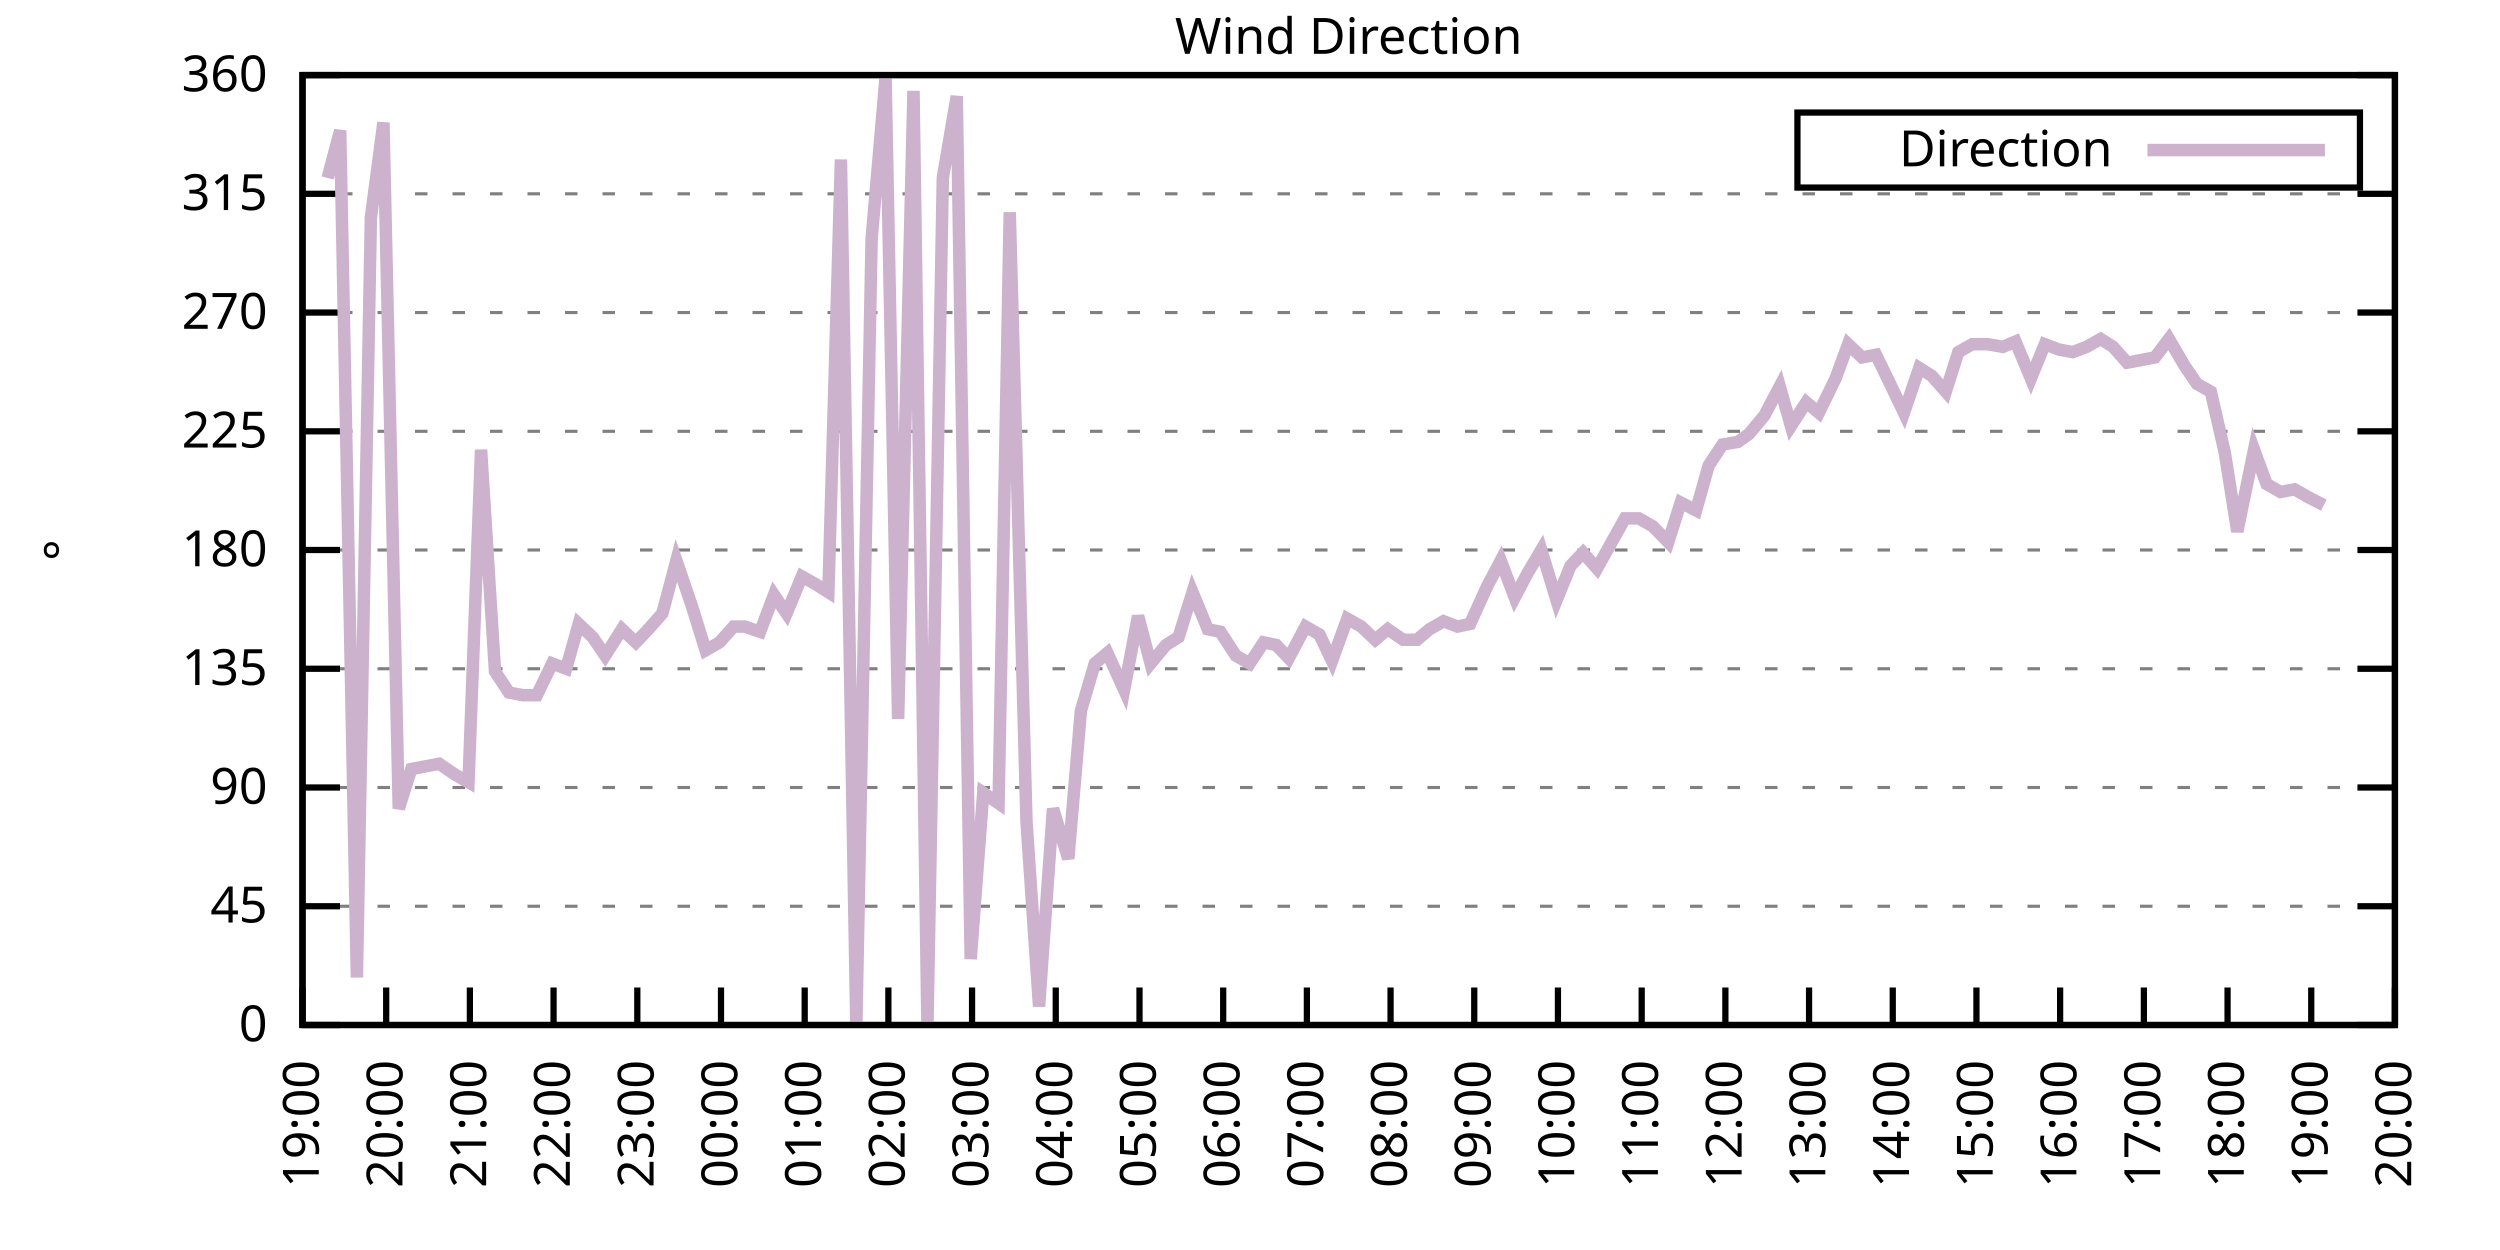
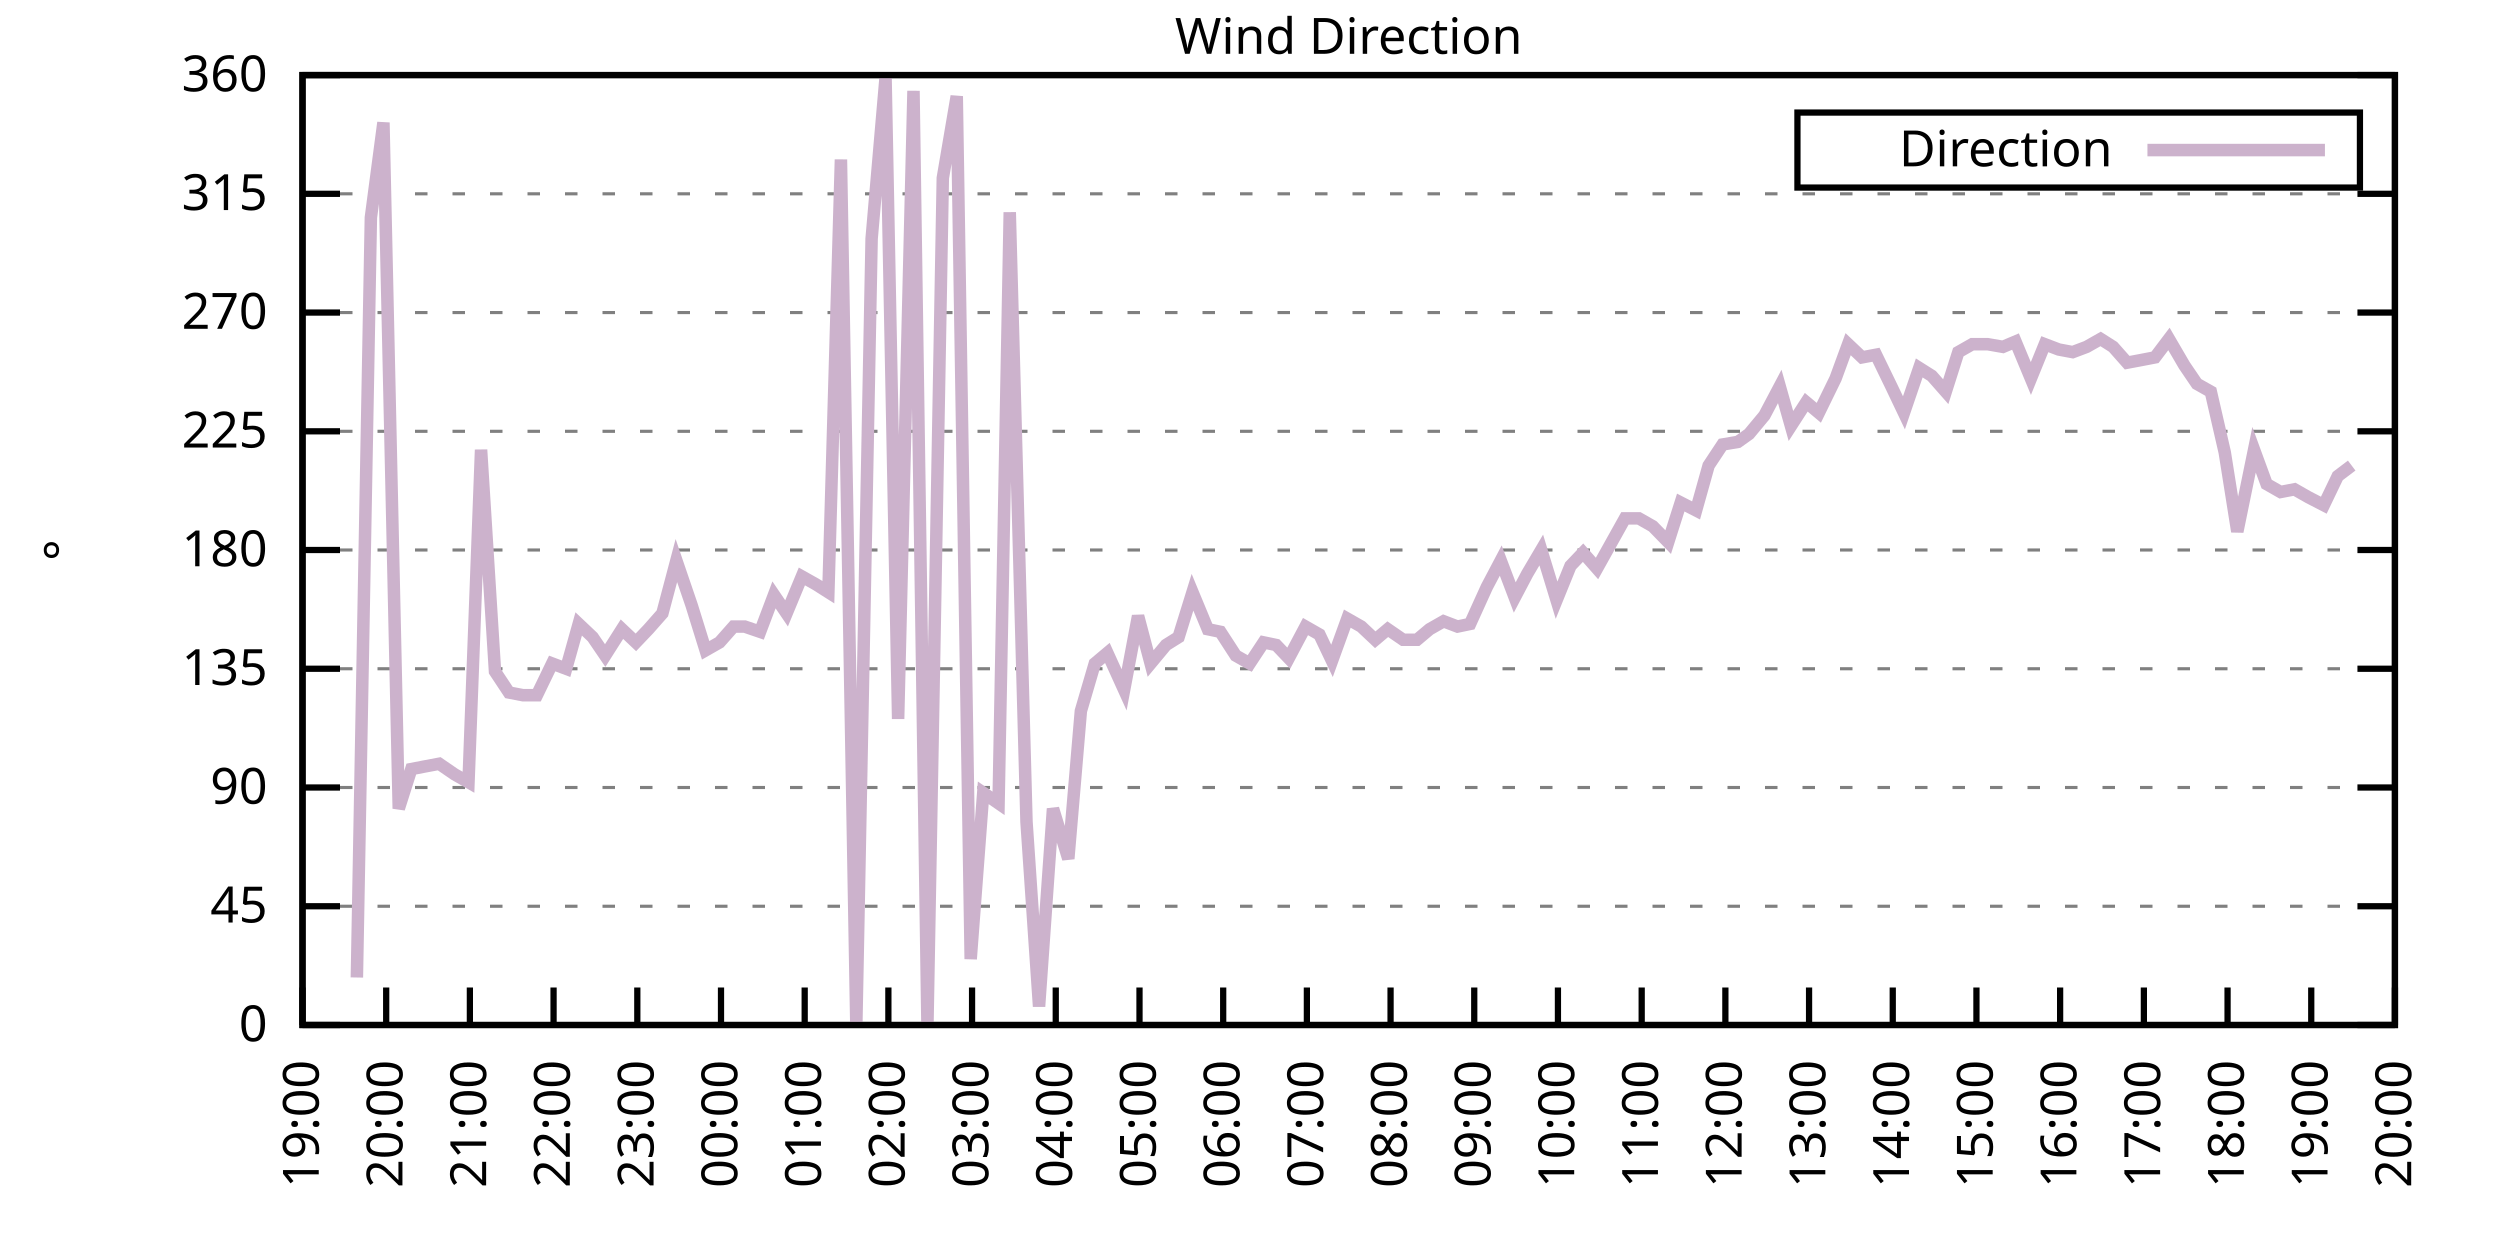
<svg xmlns="http://www.w3.org/2000/svg" xmlns:xlink="http://www.w3.org/1999/xlink" width="400" height="200" viewBox="0 0 400 200">
  <g id="gnuplot_canvas">
    <rect x="0" y="0" width="400" height="200" fill="none" />
    <defs>
      <circle id="gpDot" r="0.5" stroke-width="0.5" stroke="currentColor" />
      <path id="gpPt0" stroke-width="0.333" stroke="currentColor" d="M-1,0 h2 M0,-1 v2" />
      <path id="gpPt1" stroke-width="0.333" stroke="currentColor" d="M-1,-1 L1,1 M1,-1 L-1,1" />
      <path id="gpPt2" stroke-width="0.333" stroke="currentColor" d="M-1,0 L1,0 M0,-1 L0,1 M-1,-1 L1,1 M-1,1 L1,-1" />
      <rect id="gpPt3" stroke-width="0.333" stroke="currentColor" x="-1" y="-1" width="2" height="2" />
      <rect id="gpPt4" stroke-width="0.333" stroke="currentColor" fill="currentColor" x="-1" y="-1" width="2" height="2" />
      <circle id="gpPt5" stroke-width="0.333" stroke="currentColor" cx="0" cy="0" r="1" />
      <use xlink:href="#gpPt5" id="gpPt6" fill="currentColor" stroke="none" />
      <path id="gpPt7" stroke-width="0.333" stroke="currentColor" d="M0,-1.33 L-1.33,0.67 L1.33,0.67 z" />
      <use xlink:href="#gpPt7" id="gpPt8" fill="currentColor" stroke="none" />
      <use xlink:href="#gpPt7" id="gpPt9" stroke="currentColor" transform="rotate(180)" />
      <use xlink:href="#gpPt9" id="gpPt10" fill="currentColor" stroke="none" />
      <use xlink:href="#gpPt3" id="gpPt11" stroke="currentColor" transform="rotate(45)" />
      <use xlink:href="#gpPt11" id="gpPt12" fill="currentColor" stroke="none" />
      <path id="gpPt13" stroke-width="0.333" stroke="currentColor" d="M0,1.330 L1.265,0.411 L0.782,-1.067 L-0.782,-1.076 L-1.265,0.411 z" />
      <use xlink:href="#gpPt13" id="gpPt14" fill="currentColor" stroke="none" />
      <filter id="textbox" filterUnits="objectBoundingBox" x="0" y="0" height="1" width="1">
        <feFlood flood-color="white" flood-opacity="1" result="bgnd" />
        <feComposite in="SourceGraphic" in2="bgnd" operator="atop" />
      </filter>
      <filter id="greybox" filterUnits="objectBoundingBox" x="0" y="0" height="1" width="1">
        <feFlood flood-color="lightgrey" flood-opacity="1" result="grey" />
        <feComposite in="SourceGraphic" in2="grey" operator="atop" />
      </filter>
    </defs>
    <g fill="none" color="white" stroke="currentColor" stroke-width="1.00" stroke-linecap="butt" stroke-linejoin="miter">
</g>
    <g fill="none" color="black" stroke="currentColor" stroke-width="1.00" stroke-linecap="butt" stroke-linejoin="miter">
      <g stroke="none" shape-rendering="crispEdges">
        <polygon fill="rgb(255, 255, 255)" points="48.40,164.00 383.18,164.00 383.18,12.02 48.40,12.02 " />
      </g>
    </g>
    <g fill="none" color="black" stroke="currentColor" stroke-width="1.00" stroke-linecap="butt" stroke-linejoin="miter">
</g>
    <g fill="none" color="black" stroke="black" stroke-width="0.50" stroke-linecap="butt" stroke-linejoin="miter">
</g>
    <g fill="none" color="gray" stroke="currentColor" stroke-width="0.50" stroke-linecap="butt" stroke-linejoin="miter">
      <path stroke="gray" stroke-dasharray="2,4" class="gridline" d="M48.40,164.00 L383.19,164.00  " />
    </g>
    <g fill="none" color="gray" stroke="gray" stroke-width="1.00" stroke-linecap="butt" stroke-linejoin="miter">
</g>
    <g fill="none" color="black" stroke="currentColor" stroke-width="1.00" stroke-linecap="butt" stroke-linejoin="miter">
      <path stroke="black" d="M48.40,164.00 L54.40,164.00 M383.19,164.00 L377.19,164.00  " />
      <g transform="translate(42.80,166.60)" stroke="none" fill="black" font-family="Sans" font-size="8.00" text-anchor="end">
        <text>
          <tspan font-family="Sans"> 0</tspan>
        </text>
      </g>
    </g>
    <g fill="none" color="black" stroke="currentColor" stroke-width="1.00" stroke-linecap="butt" stroke-linejoin="miter">
</g>
    <g fill="none" color="black" stroke="black" stroke-width="0.50" stroke-linecap="butt" stroke-linejoin="miter">
</g>
    <g fill="none" color="gray" stroke="currentColor" stroke-width="0.50" stroke-linecap="butt" stroke-linejoin="miter">
      <path stroke="gray" stroke-dasharray="2,4" class="gridline" d="M48.40,145.00 L383.19,145.00  " />
    </g>
    <g fill="none" color="gray" stroke="gray" stroke-width="1.00" stroke-linecap="butt" stroke-linejoin="miter">
</g>
    <g fill="none" color="black" stroke="currentColor" stroke-width="1.00" stroke-linecap="butt" stroke-linejoin="miter">
      <path stroke="black" d="M48.40,145.00 L54.40,145.00 M383.19,145.00 L377.19,145.00  " />
      <g transform="translate(42.80,147.60)" stroke="none" fill="black" font-family="Sans" font-size="8.00" text-anchor="end">
        <text>
          <tspan font-family="Sans"> 45</tspan>
        </text>
      </g>
    </g>
    <g fill="none" color="black" stroke="currentColor" stroke-width="1.00" stroke-linecap="butt" stroke-linejoin="miter">
</g>
    <g fill="none" color="black" stroke="black" stroke-width="0.50" stroke-linecap="butt" stroke-linejoin="miter">
</g>
    <g fill="none" color="gray" stroke="currentColor" stroke-width="0.50" stroke-linecap="butt" stroke-linejoin="miter">
      <path stroke="gray" stroke-dasharray="2,4" class="gridline" d="M48.40,126.00 L383.19,126.00  " />
    </g>
    <g fill="none" color="gray" stroke="gray" stroke-width="1.00" stroke-linecap="butt" stroke-linejoin="miter">
</g>
    <g fill="none" color="black" stroke="currentColor" stroke-width="1.00" stroke-linecap="butt" stroke-linejoin="miter">
      <path stroke="black" d="M48.40,126.00 L54.40,126.00 M383.19,126.00 L377.19,126.00  " />
      <g transform="translate(42.80,128.60)" stroke="none" fill="black" font-family="Sans" font-size="8.00" text-anchor="end">
        <text>
          <tspan font-family="Sans"> 90</tspan>
        </text>
      </g>
    </g>
    <g fill="none" color="black" stroke="currentColor" stroke-width="1.00" stroke-linecap="butt" stroke-linejoin="miter">
</g>
    <g fill="none" color="black" stroke="black" stroke-width="0.50" stroke-linecap="butt" stroke-linejoin="miter">
</g>
    <g fill="none" color="gray" stroke="currentColor" stroke-width="0.50" stroke-linecap="butt" stroke-linejoin="miter">
      <path stroke="gray" stroke-dasharray="2,4" class="gridline" d="M48.40,107.00 L383.19,107.00  " />
    </g>
    <g fill="none" color="gray" stroke="gray" stroke-width="1.00" stroke-linecap="butt" stroke-linejoin="miter">
</g>
    <g fill="none" color="black" stroke="currentColor" stroke-width="1.00" stroke-linecap="butt" stroke-linejoin="miter">
      <path stroke="black" d="M48.40,107.00 L54.40,107.00 M383.19,107.00 L377.19,107.00  " />
      <g transform="translate(42.80,109.60)" stroke="none" fill="black" font-family="Sans" font-size="8.00" text-anchor="end">
        <text>
          <tspan font-family="Sans"> 135</tspan>
        </text>
      </g>
    </g>
    <g fill="none" color="black" stroke="currentColor" stroke-width="1.00" stroke-linecap="butt" stroke-linejoin="miter">
</g>
    <g fill="none" color="black" stroke="black" stroke-width="0.50" stroke-linecap="butt" stroke-linejoin="miter">
</g>
    <g fill="none" color="gray" stroke="currentColor" stroke-width="0.50" stroke-linecap="butt" stroke-linejoin="miter">
      <path stroke="gray" stroke-dasharray="2,4" class="gridline" d="M48.40,88.00 L383.19,88.00  " />
    </g>
    <g fill="none" color="gray" stroke="gray" stroke-width="1.00" stroke-linecap="butt" stroke-linejoin="miter">
</g>
    <g fill="none" color="black" stroke="currentColor" stroke-width="1.00" stroke-linecap="butt" stroke-linejoin="miter">
      <path stroke="black" d="M48.40,88.00 L54.40,88.00 M383.19,88.00 L377.19,88.00  " />
      <g transform="translate(42.80,90.60)" stroke="none" fill="black" font-family="Sans" font-size="8.00" text-anchor="end">
        <text>
          <tspan font-family="Sans"> 180</tspan>
        </text>
      </g>
    </g>
    <g fill="none" color="black" stroke="currentColor" stroke-width="1.00" stroke-linecap="butt" stroke-linejoin="miter">
</g>
    <g fill="none" color="black" stroke="black" stroke-width="0.50" stroke-linecap="butt" stroke-linejoin="miter">
</g>
    <g fill="none" color="gray" stroke="currentColor" stroke-width="0.50" stroke-linecap="butt" stroke-linejoin="miter">
      <path stroke="gray" stroke-dasharray="2,4" class="gridline" d="M48.40,69.01 L383.19,69.01  " />
    </g>
    <g fill="none" color="gray" stroke="gray" stroke-width="1.00" stroke-linecap="butt" stroke-linejoin="miter">
</g>
    <g fill="none" color="black" stroke="currentColor" stroke-width="1.00" stroke-linecap="butt" stroke-linejoin="miter">
      <path stroke="black" d="M48.40,69.01 L54.40,69.01 M383.19,69.01 L377.19,69.01  " />
      <g transform="translate(42.80,71.61)" stroke="none" fill="black" font-family="Sans" font-size="8.00" text-anchor="end">
        <text>
          <tspan font-family="Sans"> 225</tspan>
        </text>
      </g>
    </g>
    <g fill="none" color="black" stroke="currentColor" stroke-width="1.00" stroke-linecap="butt" stroke-linejoin="miter">
</g>
    <g fill="none" color="black" stroke="black" stroke-width="0.50" stroke-linecap="butt" stroke-linejoin="miter">
</g>
    <g fill="none" color="gray" stroke="currentColor" stroke-width="0.50" stroke-linecap="butt" stroke-linejoin="miter">
      <path stroke="gray" stroke-dasharray="2,4" class="gridline" d="M48.40,50.01 L383.19,50.01  " />
    </g>
    <g fill="none" color="gray" stroke="gray" stroke-width="1.00" stroke-linecap="butt" stroke-linejoin="miter">
</g>
    <g fill="none" color="black" stroke="currentColor" stroke-width="1.00" stroke-linecap="butt" stroke-linejoin="miter">
      <path stroke="black" d="M48.40,50.01 L54.40,50.01 M383.19,50.01 L377.19,50.01  " />
      <g transform="translate(42.80,52.61)" stroke="none" fill="black" font-family="Sans" font-size="8.00" text-anchor="end">
        <text>
          <tspan font-family="Sans"> 270</tspan>
        </text>
      </g>
    </g>
    <g fill="none" color="black" stroke="currentColor" stroke-width="1.00" stroke-linecap="butt" stroke-linejoin="miter">
</g>
    <g fill="none" color="black" stroke="black" stroke-width="0.50" stroke-linecap="butt" stroke-linejoin="miter">
</g>
    <g fill="none" color="gray" stroke="currentColor" stroke-width="0.50" stroke-linecap="butt" stroke-linejoin="miter">
      <path stroke="gray" stroke-dasharray="2,4" class="gridline" d="M48.40,31.01 L383.19,31.01  " />
    </g>
    <g fill="none" color="gray" stroke="gray" stroke-width="1.00" stroke-linecap="butt" stroke-linejoin="miter">
</g>
    <g fill="none" color="black" stroke="currentColor" stroke-width="1.00" stroke-linecap="butt" stroke-linejoin="miter">
      <path stroke="black" d="M48.40,31.01 L54.40,31.01 M383.19,31.01 L377.19,31.01  " />
      <g transform="translate(42.80,33.61)" stroke="none" fill="black" font-family="Sans" font-size="8.00" text-anchor="end">
        <text>
          <tspan font-family="Sans"> 315</tspan>
        </text>
      </g>
    </g>
    <g fill="none" color="black" stroke="currentColor" stroke-width="1.00" stroke-linecap="butt" stroke-linejoin="miter">
</g>
    <g fill="none" color="black" stroke="black" stroke-width="0.50" stroke-linecap="butt" stroke-linejoin="miter">
</g>
    <g fill="none" color="gray" stroke="currentColor" stroke-width="0.50" stroke-linecap="butt" stroke-linejoin="miter">
      <path stroke="gray" stroke-dasharray="2,4" class="gridline" d="M48.40,12.01 L383.19,12.01  " />
    </g>
    <g fill="none" color="gray" stroke="gray" stroke-width="1.00" stroke-linecap="butt" stroke-linejoin="miter">
</g>
    <g fill="none" color="black" stroke="currentColor" stroke-width="1.00" stroke-linecap="butt" stroke-linejoin="miter">
      <path stroke="black" d="M48.40,12.01 L54.40,12.01 M383.19,12.01 L377.19,12.01  " />
      <g transform="translate(42.80,14.61)" stroke="none" fill="black" font-family="Sans" font-size="8.00" text-anchor="end">
        <text>
          <tspan font-family="Sans"> 360</tspan>
        </text>
      </g>
    </g>
    <g fill="none" color="black" stroke="currentColor" stroke-width="1.00" stroke-linecap="butt" stroke-linejoin="miter">
      <path stroke="black" d="M48.40,164.00 L48.40,158.00  " />
      <g transform="translate(51.00,169.60) rotate(270.00)" stroke="none" fill="black" font-family="Sans" font-size="8.00" text-anchor="end">
        <text>
          <tspan font-family="Sans">19:00</tspan>
        </text>
      </g>
    </g>
    <g fill="none" color="black" stroke="currentColor" stroke-width="1.00" stroke-linecap="butt" stroke-linejoin="miter">
      <path stroke="black" d="M61.79,164.00 L61.79,158.00  " />
      <g transform="translate(64.39,169.60) rotate(270.00)" stroke="none" fill="black" font-family="Sans" font-size="8.00" text-anchor="end">
        <text>
          <tspan font-family="Sans">20:00</tspan>
        </text>
      </g>
    </g>
    <g fill="none" color="black" stroke="currentColor" stroke-width="1.00" stroke-linecap="butt" stroke-linejoin="miter">
      <path stroke="black" d="M75.18,164.00 L75.18,158.00  " />
      <g transform="translate(77.78,169.60) rotate(270.00)" stroke="none" fill="black" font-family="Sans" font-size="8.00" text-anchor="end">
        <text>
          <tspan font-family="Sans">21:00</tspan>
        </text>
      </g>
    </g>
    <g fill="none" color="black" stroke="currentColor" stroke-width="1.00" stroke-linecap="butt" stroke-linejoin="miter">
      <path stroke="black" d="M88.57,164.00 L88.57,158.00  " />
      <g transform="translate(91.17,169.60) rotate(270.00)" stroke="none" fill="black" font-family="Sans" font-size="8.00" text-anchor="end">
        <text>
          <tspan font-family="Sans">22:00</tspan>
        </text>
      </g>
    </g>
    <g fill="none" color="black" stroke="currentColor" stroke-width="1.00" stroke-linecap="butt" stroke-linejoin="miter">
      <path stroke="black" d="M101.97,164.00 L101.97,158.00  " />
      <g transform="translate(104.57,169.60) rotate(270.00)" stroke="none" fill="black" font-family="Sans" font-size="8.00" text-anchor="end">
        <text>
          <tspan font-family="Sans">23:00</tspan>
        </text>
      </g>
    </g>
    <g fill="none" color="black" stroke="currentColor" stroke-width="1.00" stroke-linecap="butt" stroke-linejoin="miter">
      <path stroke="black" d="M115.36,164.00 L115.36,158.00  " />
      <g transform="translate(117.96,169.60) rotate(270.00)" stroke="none" fill="black" font-family="Sans" font-size="8.00" text-anchor="end">
        <text>
          <tspan font-family="Sans">00:00</tspan>
        </text>
      </g>
    </g>
    <g fill="none" color="black" stroke="currentColor" stroke-width="1.00" stroke-linecap="butt" stroke-linejoin="miter">
      <path stroke="black" d="M128.75,164.00 L128.75,158.00  " />
      <g transform="translate(131.35,169.60) rotate(270.00)" stroke="none" fill="black" font-family="Sans" font-size="8.00" text-anchor="end">
        <text>
          <tspan font-family="Sans">01:00</tspan>
        </text>
      </g>
    </g>
    <g fill="none" color="black" stroke="currentColor" stroke-width="1.00" stroke-linecap="butt" stroke-linejoin="miter">
      <path stroke="black" d="M142.14,164.00 L142.14,158.00  " />
      <g transform="translate(144.74,169.60) rotate(270.00)" stroke="none" fill="black" font-family="Sans" font-size="8.00" text-anchor="end">
        <text>
          <tspan font-family="Sans">02:00</tspan>
        </text>
      </g>
    </g>
    <g fill="none" color="black" stroke="currentColor" stroke-width="1.00" stroke-linecap="butt" stroke-linejoin="miter">
      <path stroke="black" d="M155.53,164.00 L155.53,158.00  " />
      <g transform="translate(158.13,169.60) rotate(270.00)" stroke="none" fill="black" font-family="Sans" font-size="8.00" text-anchor="end">
        <text>
          <tspan font-family="Sans">03:00</tspan>
        </text>
      </g>
    </g>
    <g fill="none" color="black" stroke="currentColor" stroke-width="1.00" stroke-linecap="butt" stroke-linejoin="miter">
      <path stroke="black" d="M168.92,164.00 L168.92,158.00  " />
      <g transform="translate(171.52,169.60) rotate(270.00)" stroke="none" fill="black" font-family="Sans" font-size="8.00" text-anchor="end">
        <text>
          <tspan font-family="Sans">04:00</tspan>
        </text>
      </g>
    </g>
    <g fill="none" color="black" stroke="currentColor" stroke-width="1.00" stroke-linecap="butt" stroke-linejoin="miter">
      <path stroke="black" d="M182.32,164.00 L182.32,158.00  " />
      <g transform="translate(184.92,169.60) rotate(270.00)" stroke="none" fill="black" font-family="Sans" font-size="8.00" text-anchor="end">
        <text>
          <tspan font-family="Sans">05:00</tspan>
        </text>
      </g>
    </g>
    <g fill="none" color="black" stroke="currentColor" stroke-width="1.00" stroke-linecap="butt" stroke-linejoin="miter">
      <path stroke="black" d="M195.71,164.00 L195.71,158.00  " />
      <g transform="translate(198.31,169.60) rotate(270.00)" stroke="none" fill="black" font-family="Sans" font-size="8.00" text-anchor="end">
        <text>
          <tspan font-family="Sans">06:00</tspan>
        </text>
      </g>
    </g>
    <g fill="none" color="black" stroke="currentColor" stroke-width="1.00" stroke-linecap="butt" stroke-linejoin="miter">
      <path stroke="black" d="M209.10,164.00 L209.10,158.00  " />
      <g transform="translate(211.70,169.60) rotate(270.00)" stroke="none" fill="black" font-family="Sans" font-size="8.00" text-anchor="end">
        <text>
          <tspan font-family="Sans">07:00</tspan>
        </text>
      </g>
    </g>
    <g fill="none" color="black" stroke="currentColor" stroke-width="1.00" stroke-linecap="butt" stroke-linejoin="miter">
      <path stroke="black" d="M222.49,164.00 L222.49,158.00  " />
      <g transform="translate(225.09,169.60) rotate(270.00)" stroke="none" fill="black" font-family="Sans" font-size="8.00" text-anchor="end">
        <text>
          <tspan font-family="Sans">08:00</tspan>
        </text>
      </g>
    </g>
    <g fill="none" color="black" stroke="currentColor" stroke-width="1.00" stroke-linecap="butt" stroke-linejoin="miter">
      <path stroke="black" d="M235.88,164.00 L235.88,158.00  " />
      <g transform="translate(238.48,169.60) rotate(270.00)" stroke="none" fill="black" font-family="Sans" font-size="8.00" text-anchor="end">
        <text>
          <tspan font-family="Sans">09:00</tspan>
        </text>
      </g>
    </g>
    <g fill="none" color="black" stroke="currentColor" stroke-width="1.00" stroke-linecap="butt" stroke-linejoin="miter">
      <path stroke="black" d="M249.27,164.00 L249.27,158.00  " />
      <g transform="translate(251.87,169.60) rotate(270.00)" stroke="none" fill="black" font-family="Sans" font-size="8.00" text-anchor="end">
        <text>
          <tspan font-family="Sans">10:00</tspan>
        </text>
      </g>
    </g>
    <g fill="none" color="black" stroke="currentColor" stroke-width="1.00" stroke-linecap="butt" stroke-linejoin="miter">
      <path stroke="black" d="M262.67,164.00 L262.67,158.00  " />
      <g transform="translate(265.27,169.60) rotate(270.00)" stroke="none" fill="black" font-family="Sans" font-size="8.00" text-anchor="end">
        <text>
          <tspan font-family="Sans">11:00</tspan>
        </text>
      </g>
    </g>
    <g fill="none" color="black" stroke="currentColor" stroke-width="1.00" stroke-linecap="butt" stroke-linejoin="miter">
      <path stroke="black" d="M276.06,164.00 L276.06,158.00  " />
      <g transform="translate(278.66,169.60) rotate(270.00)" stroke="none" fill="black" font-family="Sans" font-size="8.00" text-anchor="end">
        <text>
          <tspan font-family="Sans">12:00</tspan>
        </text>
      </g>
    </g>
    <g fill="none" color="black" stroke="currentColor" stroke-width="1.00" stroke-linecap="butt" stroke-linejoin="miter">
      <path stroke="black" d="M289.45,164.00 L289.45,158.00  " />
      <g transform="translate(292.05,169.60) rotate(270.00)" stroke="none" fill="black" font-family="Sans" font-size="8.00" text-anchor="end">
        <text>
          <tspan font-family="Sans">13:00</tspan>
        </text>
      </g>
    </g>
    <g fill="none" color="black" stroke="currentColor" stroke-width="1.00" stroke-linecap="butt" stroke-linejoin="miter">
      <path stroke="black" d="M302.84,164.00 L302.84,158.00  " />
      <g transform="translate(305.44,169.60) rotate(270.00)" stroke="none" fill="black" font-family="Sans" font-size="8.00" text-anchor="end">
        <text>
          <tspan font-family="Sans">14:00</tspan>
        </text>
      </g>
    </g>
    <g fill="none" color="black" stroke="currentColor" stroke-width="1.00" stroke-linecap="butt" stroke-linejoin="miter">
      <path stroke="black" d="M316.23,164.00 L316.23,158.00  " />
      <g transform="translate(318.83,169.60) rotate(270.00)" stroke="none" fill="black" font-family="Sans" font-size="8.00" text-anchor="end">
        <text>
          <tspan font-family="Sans">15:00</tspan>
        </text>
      </g>
    </g>
    <g fill="none" color="black" stroke="currentColor" stroke-width="1.00" stroke-linecap="butt" stroke-linejoin="miter">
      <path stroke="black" d="M329.62,164.00 L329.62,158.00  " />
      <g transform="translate(332.22,169.60) rotate(270.00)" stroke="none" fill="black" font-family="Sans" font-size="8.00" text-anchor="end">
        <text>
          <tspan font-family="Sans">16:00</tspan>
        </text>
      </g>
    </g>
    <g fill="none" color="black" stroke="currentColor" stroke-width="1.00" stroke-linecap="butt" stroke-linejoin="miter">
      <path stroke="black" d="M343.02,164.00 L343.02,158.00  " />
      <g transform="translate(345.62,169.60) rotate(270.00)" stroke="none" fill="black" font-family="Sans" font-size="8.00" text-anchor="end">
        <text>
          <tspan font-family="Sans">17:00</tspan>
        </text>
      </g>
    </g>
    <g fill="none" color="black" stroke="currentColor" stroke-width="1.00" stroke-linecap="butt" stroke-linejoin="miter">
      <path stroke="black" d="M356.41,164.00 L356.41,158.00  " />
      <g transform="translate(359.01,169.60) rotate(270.00)" stroke="none" fill="black" font-family="Sans" font-size="8.00" text-anchor="end">
        <text>
          <tspan font-family="Sans">18:00</tspan>
        </text>
      </g>
    </g>
    <g fill="none" color="black" stroke="currentColor" stroke-width="1.00" stroke-linecap="butt" stroke-linejoin="miter">
      <path stroke="black" d="M369.80,164.00 L369.80,158.00  " />
      <g transform="translate(372.40,169.60) rotate(270.00)" stroke="none" fill="black" font-family="Sans" font-size="8.00" text-anchor="end">
        <text>
          <tspan font-family="Sans">19:00</tspan>
        </text>
      </g>
    </g>
    <g fill="none" color="black" stroke="currentColor" stroke-width="1.00" stroke-linecap="butt" stroke-linejoin="miter">
      <path stroke="black" d="M383.19,164.00 L383.19,158.00  " />
      <g transform="translate(385.79,169.60) rotate(270.00)" stroke="none" fill="black" font-family="Sans" font-size="8.00" text-anchor="end">
        <text>
          <tspan font-family="Sans">20:00</tspan>
        </text>
      </g>
    </g>
    <g fill="none" color="black" stroke="currentColor" stroke-width="1.00" stroke-linecap="butt" stroke-linejoin="miter">
</g>
    <g fill="none" color="black" stroke="currentColor" stroke-width="1.00" stroke-linecap="butt" stroke-linejoin="miter">
      <path stroke="black" d="M48.40,12.01 L48.40,164.00 L383.19,164.00 L383.19,12.01 L48.40,12.01 Z  " />
    </g>
    <g fill="none" color="black" stroke="currentColor" stroke-width="1.00" stroke-linecap="butt" stroke-linejoin="miter">
</g>
    <g fill="none" color="black" stroke="currentColor" stroke-width="1.00" stroke-linecap="butt" stroke-linejoin="miter">
      <path stroke="black" d="M287.59,30.01 L287.59,18.01 L377.59,18.01 L377.59,30.01 L287.59,30.01 Z  " />
    </g>
    <g id="Wind_direction_plot_1">
      <g fill="none" color="white" stroke="black" stroke-width="2.00" stroke-linecap="butt" stroke-linejoin="miter">
</g>
      <g fill="none" color="black" stroke="currentColor" stroke-width="2.00" stroke-linecap="butt" stroke-linejoin="miter">
        <g transform="translate(337.99,26.61)" stroke="none" fill="black" font-family="Sans" font-size="8.00" text-anchor="end">
          <text>
            <tspan font-family="Sans">Direction</tspan>
          </text>
        </g>
      </g>
      <g fill="none" color="black" stroke="currentColor" stroke-width="2.00" stroke-linecap="butt" stroke-linejoin="miter">
-         <path stroke="rgb(204, 178, 204)" d="M343.59,24.01 L371.99,24.01 M52.42,28.48 L54.43,20.88 L57.10,156.40 L59.34,34.81 L61.35,19.61 L63.80,129.38   L65.81,123.05 L68.04,122.62 L70.27,122.20 L72.73,123.89 L74.96,125.16 L76.97,71.96 L79.20,107.43 L81.43,110.80   L83.66,111.23 L85.90,111.23 L88.35,106.16 L90.58,107.00 L92.59,99.83 L94.82,101.94 L96.83,104.89 L99.51,100.67   L101.74,102.78 L103.75,100.67 L105.98,98.14 L108.22,89.69 L110.67,96.87 L112.90,104.05 L115.13,102.78 L117.37,100.25   L119.15,100.25 L121.61,101.09 L123.84,95.18 L125.85,98.14 L128.30,92.23 L130.54,93.49 L132.54,94.76 L134.55,25.52   L137.01,164.00 L139.46,38.19 L141.69,12.43 L143.70,115.03 L146.16,14.54 L148.39,164.00 L150.85,28.48 L153.08,15.39   L155.31,153.45 L157.32,126.85 L159.77,128.54 L161.56,33.96 L164.24,131.49 L166.25,161.04 L168.48,129.38 L170.93,137.40   L172.94,113.76 L175.17,106.16 L177.18,104.47 L179.86,110.38 L182.09,98.56 L184.10,106.16 L186.56,103.20 L188.57,101.94   L190.80,94.76 L193.25,100.67 L195.26,101.09 L197.72,104.89 L199.95,106.16 L202.18,102.78 L204.19,103.20 L206.20,105.31   L208.88,100.25 L211.11,101.52 L213.12,105.74 L215.57,98.98 L217.80,100.25 L220.04,102.36 L222.04,100.67 L224.50,102.36   L226.73,102.36 L228.74,100.67 L230.97,99.40 L233.20,100.25 L235.21,99.83 L237.89,93.92 L240.12,89.69 L242.36,95.60   L244.36,91.80 L246.60,88.00 L249.05,96.03 L251.28,90.54 L253.29,88.43 L255.52,90.96 L259.99,82.94 L262.22,82.94   L264.45,84.21 L266.91,86.74 L268.92,80.41 L271.37,81.67 L273.38,74.49 L275.61,71.12 L278.07,70.70 L279.85,69.43   L282.31,66.47 L284.76,61.83 L286.55,68.16 L289.00,64.36 L291.01,66.05 L293.69,60.56 L295.70,55.07 L297.93,57.18   L300.16,56.76 L302.62,61.83 L304.63,66.05 L307.08,58.87 L309.09,60.14 L311.32,62.67 L313.33,56.34 L315.56,55.07   L318.02,55.07 L320.47,55.50 L322.48,54.65 L324.94,60.56 L327.17,55.07 L329.40,55.92 L331.63,56.34 L333.86,55.50   L336.10,54.23 L338.10,55.50 L340.34,58.03 L342.57,57.61 L344.80,57.18 L347.03,54.23 L349.49,58.45 L351.50,61.41   L353.73,62.67 L355.96,72.38 L357.97,85.05 L360.65,71.96 L362.66,77.45 L364.89,78.72 L367.12,78.29 L369.35,79.56   L371.81,80.83  " />
+         <path stroke="rgb(204, 178, 204)" d="M343.59,24.01 L371.99,24.01 M57.10,156.40 L59.34,34.81 L61.35,19.61 L63.80,129.38 L65.81,123.05 L68.04,122.62   L70.27,122.20 L72.73,123.89 L74.96,125.16 L76.97,71.96 L79.20,107.43 L81.43,110.80 L83.66,111.23 L85.90,111.23   L88.35,106.16 L90.58,107.00 L92.59,99.83 L94.82,101.94 L96.83,104.89 L99.51,100.67 L101.74,102.78 L103.75,100.67   L105.98,98.14 L108.22,89.69 L110.67,96.87 L112.90,104.05 L115.13,102.78 L117.37,100.25 L119.15,100.25 L121.61,101.09   L123.84,95.18 L125.85,98.14 L128.30,92.23 L130.54,93.49 L132.54,94.76 L134.55,25.52 L137.01,164.00 L139.46,38.19   L141.69,12.43 L143.70,115.03 L146.16,14.54 L148.39,164.00 L150.85,28.48 L153.08,15.39 L155.31,153.45 L157.32,126.85   L159.77,128.54 L161.56,33.96 L164.24,131.49 L166.25,161.04 L168.48,129.38 L170.93,137.40 L172.94,113.76 L175.17,106.16   L177.18,104.47 L179.86,110.38 L182.09,98.56 L184.10,106.16 L186.56,103.20 L188.57,101.94 L190.80,94.76 L193.25,100.67   L195.26,101.09 L197.72,104.89 L199.95,106.16 L202.18,102.78 L204.19,103.20 L206.20,105.31 L208.88,100.25 L211.11,101.52   L213.12,105.74 L215.57,98.98 L217.80,100.25 L220.04,102.36 L222.04,100.67 L224.50,102.36 L226.73,102.36 L228.74,100.67   L230.97,99.40 L233.20,100.25 L235.21,99.83 L237.89,93.92 L240.12,89.69 L242.36,95.60 L244.36,91.80 L246.60,88.00   L249.05,96.03 L251.28,90.54 L253.29,88.43 L255.52,90.96 L259.99,82.94 L262.22,82.94 L264.45,84.21 L266.91,86.74   L268.92,80.41 L271.37,81.67 L273.38,74.49 L275.61,71.12 L278.07,70.70 L279.85,69.43 L282.31,66.47 L284.76,61.83   L286.55,68.16 L289.00,64.36 L291.01,66.05 L293.69,60.56 L295.70,55.07 L297.93,57.18 L300.16,56.76 L302.62,61.83   L304.63,66.05 L307.08,58.87 L309.09,60.14 L311.32,62.67 L313.33,56.34 L315.56,55.07 L318.02,55.07 L320.47,55.50   L322.48,54.65 L324.94,60.56 L327.17,55.07 L329.40,55.92 L331.63,56.34 L333.86,55.50 L336.10,54.23 L338.10,55.50   L340.34,58.03 L342.57,57.61 L344.80,57.18 L347.03,54.23 L349.49,58.45 L351.50,61.41 L353.73,62.67 L355.96,72.38   L357.97,85.05 L360.65,71.96 L362.66,77.45 L364.89,78.72 L367.12,78.29 L369.35,79.56 L371.81,80.83 L374.04,76.18   L376.27,74.49  " />
      </g>
    </g>
    <g fill="none" color="black" stroke="currentColor" stroke-width="2.00" stroke-linecap="butt" stroke-linejoin="miter">
</g>
    <g fill="none" color="black" stroke="black" stroke-width="1.00" stroke-linecap="butt" stroke-linejoin="miter">
</g>
    <g fill="none" color="black" stroke="currentColor" stroke-width="1.00" stroke-linecap="butt" stroke-linejoin="miter">
      <path stroke="black" d="M48.40,12.01 L48.40,164.00 L383.19,164.00 L383.19,12.01 L48.40,12.01 Z  " />
      <g transform="translate(12.80,88.01) rotate(270.00)" stroke="none" fill="black" font-family="Sans" font-size="8.00" text-anchor="middle">
        <text>
          <tspan font-family="Sans">°</tspan>
        </text>
      </g>
    </g>
    <g fill="none" color="black" stroke="currentColor" stroke-width="1.00" stroke-linecap="butt" stroke-linejoin="miter">
</g>
    <g fill="none" color="black" stroke="currentColor" stroke-width="1.00" stroke-linecap="butt" stroke-linejoin="miter">
      <g transform="translate(215.79,8.61)" stroke="none" fill="black" font-family="Sans" font-size="8.00" text-anchor="middle">
        <text>
          <tspan font-family="Sans">Wind Direction</tspan>
        </text>
      </g>
    </g>
    <g fill="none" color="black" stroke="currentColor" stroke-width="1.00" stroke-linecap="butt" stroke-linejoin="miter">
</g>
  </g>
</svg>
